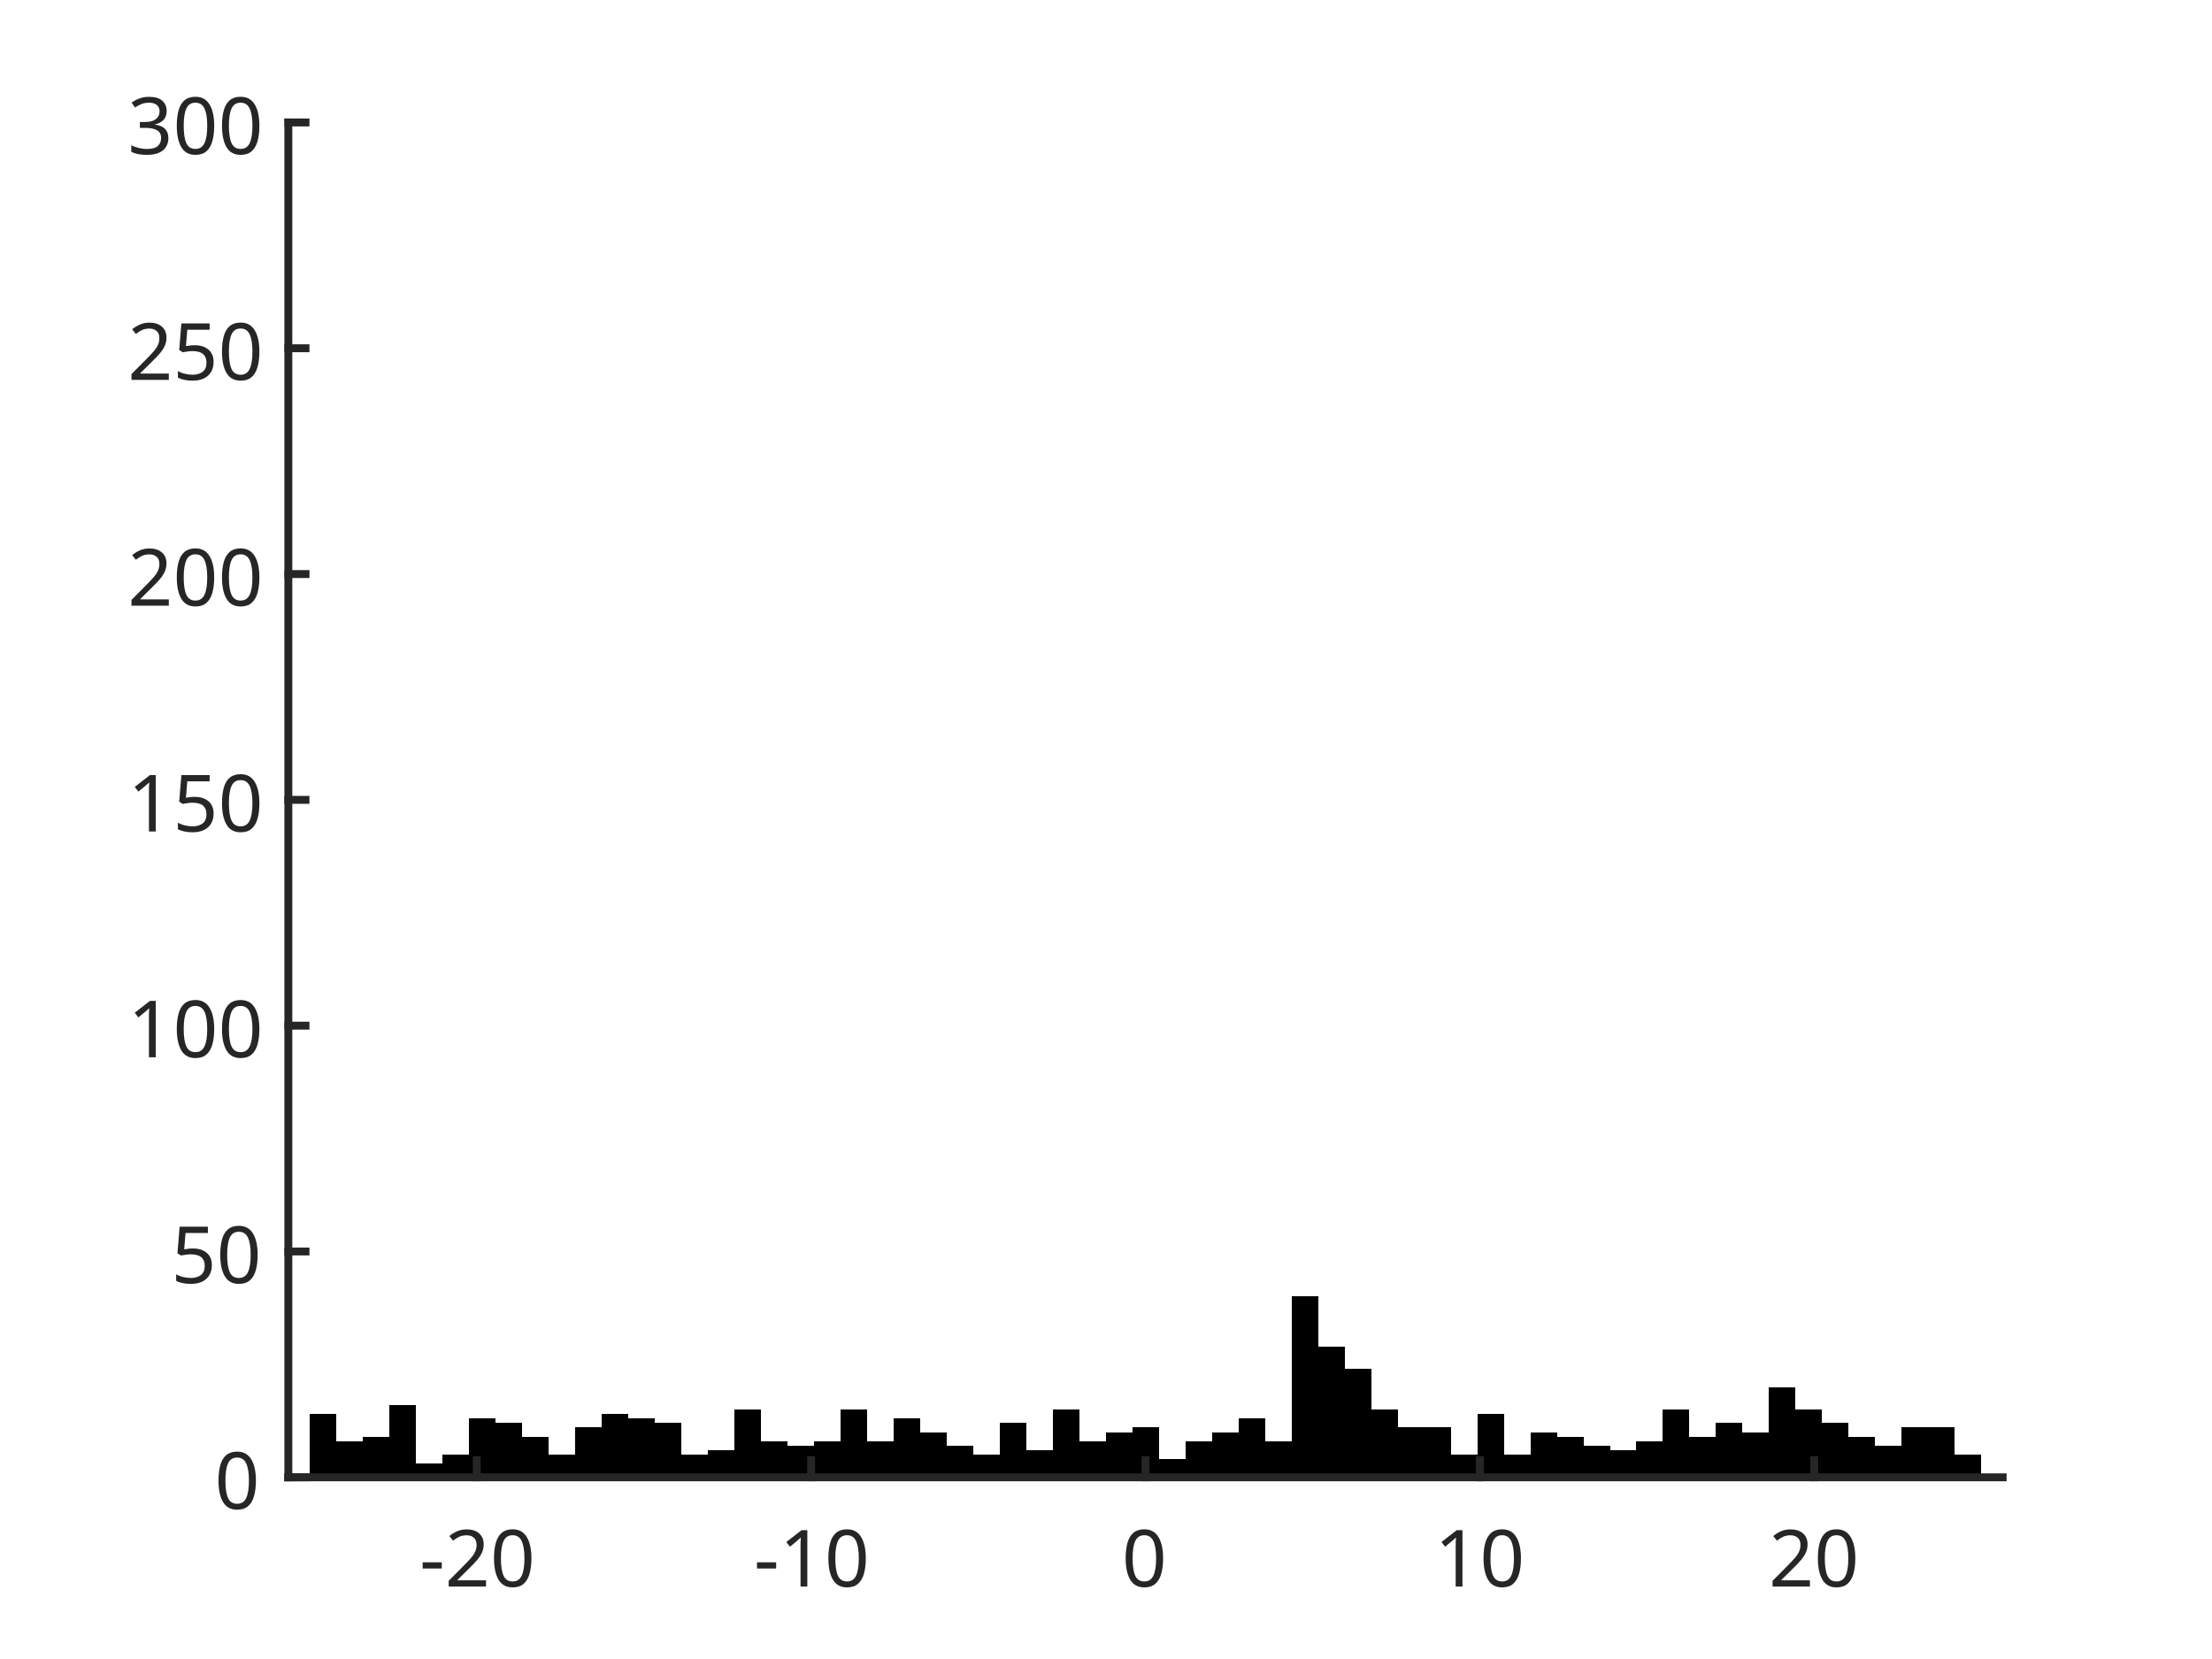
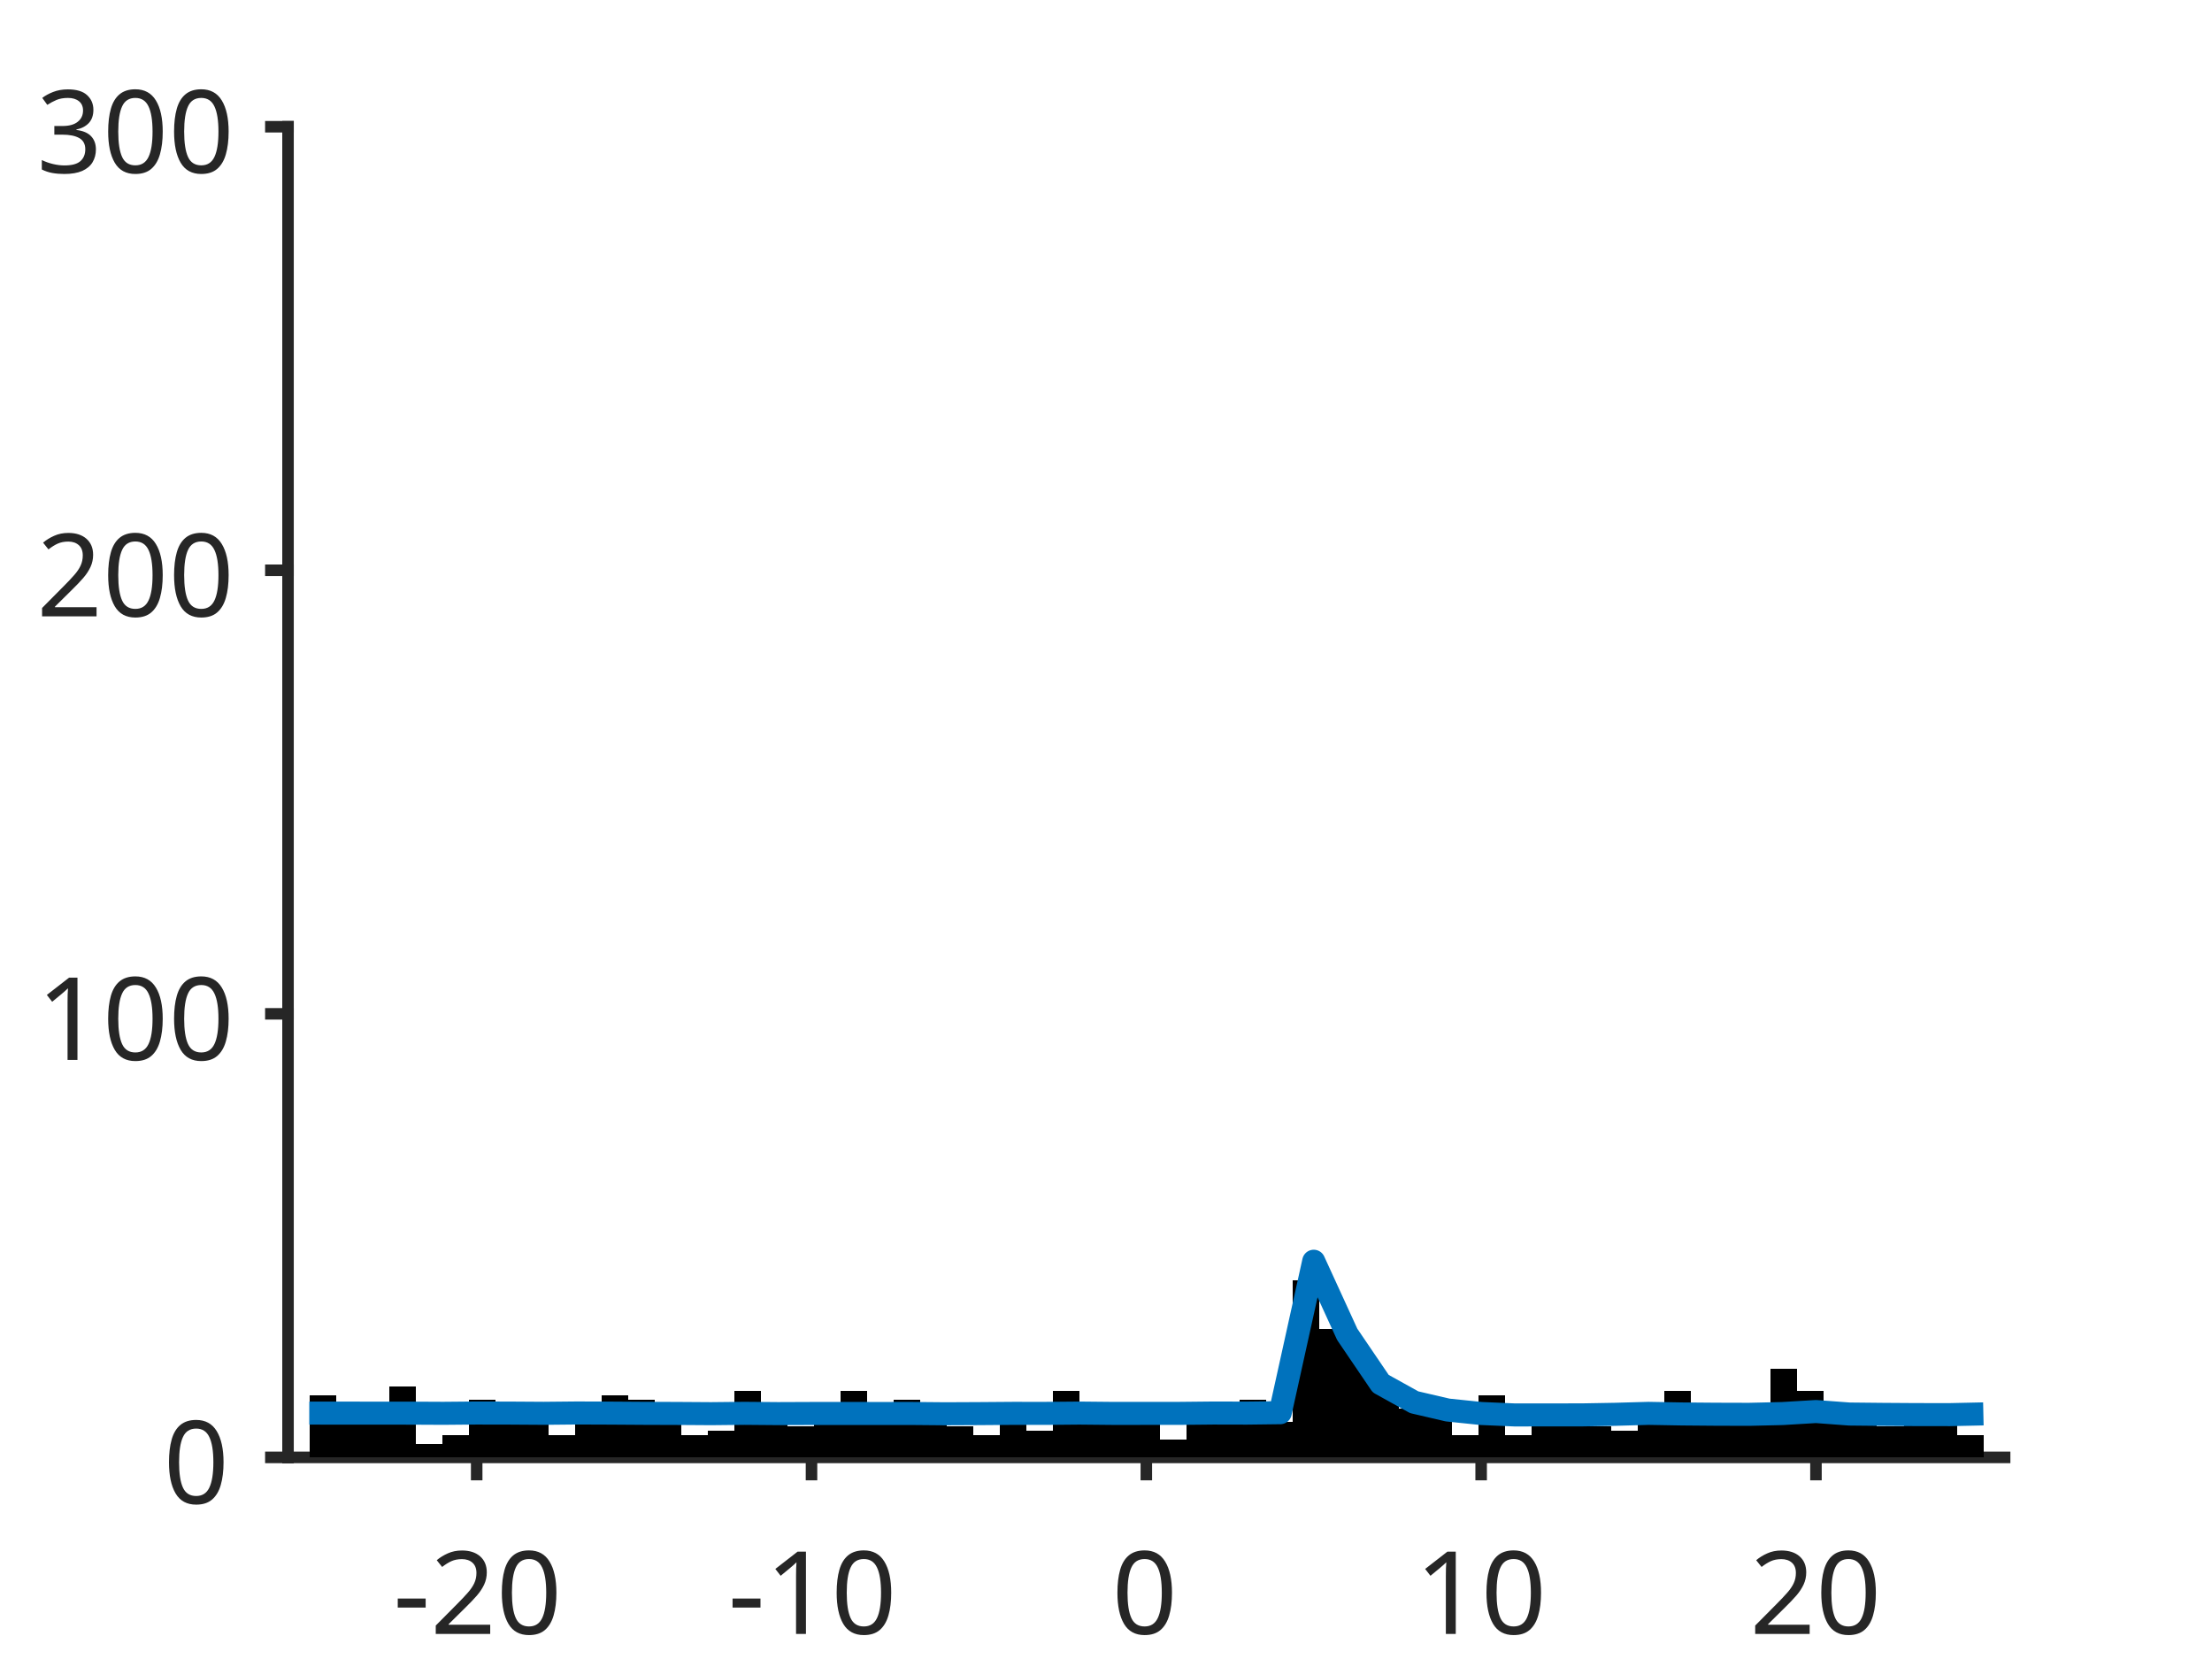
- <svg xmlns="http://www.w3.org/2000/svg" style="fill-opacity:1; color-rendering:auto; color-interpolation:auto; text-rendering:auto; stroke:black; stroke-linecap:square; stroke-miterlimit:10; shape-rendering:auto; stroke-opacity:1; fill:black; stroke-dasharray:none; font-weight:normal; stroke-width:1; font-family:'Dialog'; font-style:normal; stroke-linejoin:miter; font-size:12px; stroke-dashoffset:0; image-rendering:auto;" width="560" height="420">
+ <svg xmlns="http://www.w3.org/2000/svg" style="fill-opacity:1; color-rendering:auto; color-interpolation:auto; text-rendering:auto; stroke:black; stroke-linecap:square; stroke-miterlimit:10; shape-rendering:auto; stroke-opacity:1; fill:black; stroke-dasharray:none; font-weight:normal; stroke-width:1; font-family:'Dialog'; font-style:normal; stroke-linejoin:miter; font-size:12px; stroke-dashoffset:0; image-rendering:auto;" width="384" height="288">
  <defs id="genericDefs" />
  <g>
    <defs id="defs1">
      <clipPath clipPathUnits="userSpaceOnUse" id="clipPath1">
-         <path d="M0 0 L560 0 L560 420 L0 420 L0 0 Z" />
+         <path d="M0 0 L384 0 L384 288 L0 288 L0 0 Z" />
      </clipPath>
      <font horiz-adv-x="75.0" id="font1">
        <font-face ascent="100.537" descent="21.973" units-per-em="100" style="font-style:normal; font-family:SansSerif; font-weight:normal;" />
        <missing-glyph horiz-adv-x="75.0" d="M12.5 0 L12.5 62.5 L62.5 62.5 L62.5 0 L12.5 0 ZM14.062 1.562 L60.938 1.562 L60.938 60.938 L14.062 60.938 L14.062 1.562 Z" />
        <glyph unicode="0" horiz-adv-x="55.615" d="M4.156 35.297 Q4.156 48 6.766 55.742 Q9.375 63.484 14.523 67.68 Q19.672 71.875 27.484 71.875 Q33.25 71.875 37.594 69.555 Q41.938 67.234 44.773 62.867 Q47.609 58.5 49.219 52.227 Q50.828 45.953 50.828 35.297 Q50.828 22.703 48.242 14.969 Q45.656 7.234 40.508 3.008 Q35.359 -1.219 27.484 -1.219 Q17.141 -1.219 11.234 6.203 Q4.156 15.141 4.156 35.297 ZM13.188 35.297 Q13.188 17.672 17.312 11.836 Q21.438 6 27.484 6 Q33.547 6 37.672 11.859 Q41.797 17.719 41.797 35.297 Q41.797 52.984 37.672 58.789 Q33.547 64.594 27.391 64.594 Q21.344 64.594 17.719 59.469 Q13.188 52.938 13.188 35.297 Z" />
        <glyph unicode="2" horiz-adv-x="55.615" d="M50.344 8.453 L50.344 0 L3.031 0 Q2.938 3.172 4.047 6.109 Q5.859 10.938 9.836 15.625 Q13.812 20.312 21.344 26.469 Q33.016 36.031 37.117 41.625 Q41.219 47.219 41.219 52.203 Q41.219 57.422 37.477 61.008 Q33.734 64.594 27.734 64.594 Q21.391 64.594 17.578 60.789 Q13.766 56.984 13.719 50.25 L4.688 51.172 Q5.609 61.281 11.664 66.578 Q17.719 71.875 27.938 71.875 Q38.234 71.875 44.242 66.164 Q50.25 60.453 50.25 52 Q50.25 47.703 48.492 43.555 Q46.734 39.406 42.656 34.812 Q38.578 30.219 29.109 22.219 Q21.188 15.578 18.945 13.211 Q16.703 10.844 15.234 8.453 L50.344 8.453 Z" />
        <glyph unicode="-" horiz-adv-x="33.301" d="M3.172 21.484 L3.172 30.328 L30.172 30.328 L30.172 21.484 L3.172 21.484 Z" />
        <glyph unicode="1" horiz-adv-x="55.615" d="M37.25 0 L28.469 0 L28.469 56 Q25.297 52.984 20.141 49.953 Q14.984 46.922 10.891 45.406 L10.891 53.906 Q18.266 57.375 23.781 62.305 Q29.297 67.234 31.594 71.875 L37.25 71.875 L37.25 0 Z" />
-         <glyph unicode="5" horiz-adv-x="55.615" d="M4.156 18.75 L13.375 19.531 Q14.406 12.797 18.141 9.398 Q21.875 6 27.156 6 Q33.5 6 37.891 10.789 Q42.281 15.578 42.281 23.484 Q42.281 31 38.062 35.352 Q33.844 39.703 27 39.703 Q22.75 39.703 19.336 37.773 Q15.922 35.844 13.969 32.766 L5.719 33.844 L12.641 70.609 L48.25 70.609 L48.25 62.203 L19.672 62.203 L15.828 42.969 Q22.266 47.469 29.344 47.469 Q38.719 47.469 45.164 40.969 Q51.609 34.469 51.609 24.266 Q51.609 14.547 45.953 7.469 Q39.062 -1.219 27.156 -1.219 Q17.391 -1.219 11.211 4.25 Q5.031 9.719 4.156 18.75 Z" />
        <glyph unicode="3" horiz-adv-x="55.615" d="M4.203 18.891 L12.984 20.062 Q14.5 12.594 18.141 9.297 Q21.781 6 27 6 Q33.203 6 37.477 10.297 Q41.75 14.594 41.75 20.953 Q41.75 27 37.797 30.93 Q33.844 34.859 27.734 34.859 Q25.25 34.859 21.531 33.891 L22.516 41.609 Q23.391 41.5 23.922 41.5 Q29.547 41.5 34.039 44.43 Q38.531 47.359 38.531 53.469 Q38.531 58.297 35.258 61.477 Q31.984 64.656 26.812 64.656 Q21.688 64.656 18.266 61.43 Q14.844 58.203 13.875 51.766 L5.078 53.328 Q6.688 62.156 12.398 67.016 Q18.109 71.875 26.609 71.875 Q32.469 71.875 37.398 69.359 Q42.328 66.844 44.945 62.5 Q47.562 58.156 47.562 53.266 Q47.562 48.641 45.07 44.828 Q42.578 41.016 37.703 38.766 Q44.047 37.312 47.562 32.695 Q51.078 28.078 51.078 21.141 Q51.078 11.766 44.242 5.25 Q37.406 -1.266 26.953 -1.266 Q17.531 -1.266 11.305 4.352 Q5.078 9.969 4.203 18.891 Z" />
      </font>
    </defs>
    <g style="fill:white; stroke:white;">
-       <rect x="0" y="0" width="560" style="clip-path:url(#clipPath1); stroke:none;" height="420" />
+       <rect x="0" y="0" width="384" style="clip-path:url(#clipPath1); stroke:none;" height="288" />
    </g>
    <g style="fill:white; text-rendering:optimizeSpeed; color-rendering:optimizeSpeed; image-rendering:optimizeSpeed; shape-rendering:crispEdges; stroke:white; color-interpolation:sRGB;">
-       <rect x="0" width="560" height="420" y="0" style="stroke:none;" />
-       <path style="stroke:none;" d="M73 374 L507 374 L507 31 L73 31 Z" />
-     </g>
-     <g style="stroke-linecap:butt; fill:rgb(38,38,38); text-rendering:geometricPrecision; image-rendering:optimizeQuality; color-rendering:optimizeQuality; stroke-linejoin:round; stroke:rgb(38,38,38); color-interpolation:linearRGB; stroke-width:0.667;">
-       <line y2="374" style="fill:none;" x1="73" x2="507" y1="374" />
-     </g>
-     <g style="text-rendering:optimizeSpeed; shape-rendering:crispEdges; color-interpolation:sRGB; color-rendering:optimizeSpeed; image-rendering:optimizeSpeed;">
-       <path style="stroke:none;" d="M85.093 374 L85.093 357.993 L78.375 357.993 L78.375 374 ZM91.811 374 L91.811 364.853 L85.093 364.853 L85.093 374 ZM98.529 374 L98.529 363.71 L91.811 363.71 L91.811 374 ZM105.248 374 L105.248 355.707 L98.529 355.707 L98.529 374 ZM111.966 374 L111.966 370.57 L105.248 370.57 L105.248 374 ZM118.684 374 L118.684 368.283 L111.966 368.283 L111.966 374 ZM125.403 374 L125.403 359.137 L118.684 359.137 L118.684 374 ZM132.121 374 L132.121 360.28 L125.403 360.28 L125.403 374 ZM138.839 374 L138.839 363.71 L132.121 363.71 L132.121 374 ZM145.557 374 L145.557 368.283 L138.839 368.283 L138.839 374 ZM152.275 374 L152.275 361.423 L145.557 361.423 L145.557 374 ZM158.994 374 L158.994 357.993 L152.275 357.993 L152.275 374 ZM165.712 374 L165.712 359.137 L158.994 359.137 L158.994 374 ZM172.43 374 L172.43 360.28 L165.712 360.28 L165.712 374 ZM179.149 374 L179.149 368.283 L172.43 368.283 L172.43 374 ZM185.867 374 L185.867 367.14 L179.149 367.14 L179.149 374 ZM192.585 374 L192.585 356.85 L185.867 356.85 L185.867 374 ZM199.303 374 L199.303 364.853 L192.585 364.853 L192.585 374 ZM206.022 374 L206.022 365.997 L199.303 365.997 L199.303 374 ZM212.74 374 L212.74 364.853 L206.022 364.853 L206.022 374 ZM219.458 374 L219.458 356.85 L212.74 356.85 L212.74 374 ZM226.177 374 L226.177 364.853 L219.458 364.853 L219.458 374 ZM232.895 374 L232.895 359.137 L226.177 359.137 L226.177 374 ZM239.613 374 L239.613 362.567 L232.895 362.567 L232.895 374 ZM246.331 374 L246.331 365.997 L239.613 365.997 L239.613 374 ZM253.049 374 L253.049 368.283 L246.331 368.283 L246.331 374 ZM259.768 374 L259.768 360.28 L253.049 360.28 L253.049 374 ZM266.486 374 L266.486 367.14 L259.768 367.14 L259.768 374 ZM273.204 374 L273.204 356.85 L266.486 356.85 L266.486 374 ZM279.923 374 L279.923 364.853 L273.204 364.853 L273.204 374 ZM286.641 374 L286.641 362.567 L279.923 362.567 L279.923 374 ZM293.359 374 L293.359 361.423 L286.641 361.423 L286.641 374 ZM300.077 374 L300.077 369.427 L293.359 369.427 L293.359 374 ZM306.796 374 L306.796 364.853 L300.077 364.853 L300.077 374 ZM313.514 374 L313.514 362.567 L306.796 362.567 L306.796 374 ZM320.232 374 L320.232 359.137 L313.514 359.137 L313.514 374 ZM326.95 374 L326.95 364.853 L320.232 364.853 L320.232 374 ZM333.669 374 L333.669 328.267 L326.95 328.267 L326.95 374 ZM340.387 374 L340.387 340.843 L333.669 340.843 L333.669 374 ZM347.105 374 L347.105 346.56 L340.387 346.56 L340.387 374 ZM353.824 374 L353.824 356.85 L347.105 356.85 L347.105 374 ZM360.542 361.423 L353.824 361.423 L353.824 374 L360.542 374 L367.26 374 L367.26 361.423 ZM373.978 374 L373.978 368.283 L367.26 368.283 L367.26 374 ZM380.697 374 L380.697 357.993 L373.978 357.993 L373.978 374 ZM387.415 374 L387.415 368.283 L380.697 368.283 L380.697 374 ZM394.133 374 L394.133 362.567 L387.415 362.567 L387.415 374 ZM400.851 374 L400.851 363.71 L394.133 363.71 L394.133 374 ZM407.57 374 L407.57 365.997 L400.851 365.997 L400.851 374 ZM414.288 374 L414.288 367.14 L407.57 367.14 L407.57 374 ZM421.006 374 L421.006 364.853 L414.288 364.853 L414.288 374 ZM427.724 374 L427.724 356.85 L421.006 356.85 L421.006 374 ZM434.443 374 L434.443 363.71 L427.724 363.71 L427.724 374 ZM441.161 374 L441.161 360.28 L434.443 360.28 L434.443 374 ZM447.879 374 L447.879 362.567 L441.161 362.567 L441.161 374 ZM454.598 374 L454.598 351.133 L447.879 351.133 L447.879 374 ZM461.316 374 L461.316 356.85 L454.598 356.85 L454.598 374 ZM468.034 374 L468.034 360.28 L461.316 360.28 L461.316 374 ZM474.752 374 L474.752 363.71 L468.034 363.71 L468.034 374 ZM481.471 374 L481.471 365.997 L474.752 365.997 L474.752 374 ZM488.189 361.423 L481.471 361.423 L481.471 374 L488.189 374 L494.907 374 L494.907 361.423 ZM501.625 374 L501.625 368.283 L494.907 368.283 L494.907 374 Z" />
+       <rect x="0" width="384" height="288" y="0" style="stroke:none;" />
+       <path style="stroke:none;" d="M50 253 L348 253 L348 22 L50 22 Z" />
    </g>
    <g style="fill:rgb(38,38,38); text-rendering:geometricPrecision; image-rendering:optimizeQuality; color-rendering:optimizeQuality; stroke-linejoin:round; stroke:rgb(38,38,38); color-interpolation:linearRGB; stroke-width:2;">
-       <line y2="374" style="fill:none;" x1="73" x2="507" y1="374" />
-       <line y2="369.66" style="fill:none;" x1="120.7" x2="120.7" y1="374" />
-       <line y2="369.66" style="fill:none;" x1="205.35" x2="205.35" y1="374" />
-       <line y2="369.66" style="fill:none;" x1="290" x2="290" y1="374" />
-       <line y2="369.66" style="fill:none;" x1="374.65" x2="374.65" y1="374" />
-       <line y2="369.66" style="fill:none;" x1="459.3" x2="459.3" y1="374" />
+       <line y2="253" style="fill:none;" x1="50" x2="348" y1="253" />
+       <line y2="255.98" style="fill:none;" x1="82.752" x2="82.752" y1="253" />
+       <line y2="255.98" style="fill:none;" x1="140.876" x2="140.876" y1="253" />
+       <line y2="255.98" style="fill:none;" x1="199" x2="199" y1="253" />
+       <line y2="255.98" style="fill:none;" x1="257.124" x2="257.124" y1="253" />
+       <line y2="255.98" style="fill:none;" x1="315.248" x2="315.248" y1="253" />
    </g>
-     <g transform="translate(120.6997,380.6667)" style="font-size:20px; fill:rgb(38,38,38); text-rendering:geometricPrecision; image-rendering:optimizeQuality; color-rendering:optimizeQuality; font-family:'SansSerif'; stroke:rgb(38,38,38); color-interpolation:linearRGB;">
+     <g transform="translate(82.7523,262.6467)" style="font-size:20px; fill:rgb(38,38,38); text-rendering:geometricPrecision; image-rendering:optimizeQuality; color-rendering:optimizeQuality; font-family:'SansSerif'; stroke:rgb(38,38,38); color-interpolation:linearRGB;">
      <text x="-14.5" xml:space="preserve" y="21" style="stroke:none;">-20</text>
    </g>
-     <g transform="translate(205.3498,380.6667)" style="font-size:20px; fill:rgb(38,38,38); text-rendering:geometricPrecision; image-rendering:optimizeQuality; color-rendering:optimizeQuality; font-family:'SansSerif'; stroke:rgb(38,38,38); color-interpolation:linearRGB;">
+     <g transform="translate(140.8762,262.6467)" style="font-size:20px; fill:rgb(38,38,38); text-rendering:geometricPrecision; image-rendering:optimizeQuality; color-rendering:optimizeQuality; font-family:'SansSerif'; stroke:rgb(38,38,38); color-interpolation:linearRGB;">
      <text x="-14.5" xml:space="preserve" y="21" style="stroke:none;">-10</text>
    </g>
-     <g transform="translate(290,380.6667)" style="font-size:20px; fill:rgb(38,38,38); text-rendering:geometricPrecision; image-rendering:optimizeQuality; color-rendering:optimizeQuality; font-family:'SansSerif'; stroke:rgb(38,38,38); color-interpolation:linearRGB;">
+     <g transform="translate(199,262.6467)" style="font-size:20px; fill:rgb(38,38,38); text-rendering:geometricPrecision; image-rendering:optimizeQuality; color-rendering:optimizeQuality; font-family:'SansSerif'; stroke:rgb(38,38,38); color-interpolation:linearRGB;">
      <text x="-6" xml:space="preserve" y="21" style="stroke:none;">0</text>
    </g>
-     <g transform="translate(374.6501,380.6667)" style="font-size:20px; fill:rgb(38,38,38); text-rendering:geometricPrecision; image-rendering:optimizeQuality; color-rendering:optimizeQuality; font-family:'SansSerif'; stroke:rgb(38,38,38); color-interpolation:linearRGB;">
+     <g transform="translate(257.1238,262.6467)" style="font-size:20px; fill:rgb(38,38,38); text-rendering:geometricPrecision; image-rendering:optimizeQuality; color-rendering:optimizeQuality; font-family:'SansSerif'; stroke:rgb(38,38,38); color-interpolation:linearRGB;">
      <text x="-11.5" xml:space="preserve" y="21" style="stroke:none;">10</text>
    </g>
-     <g transform="translate(459.3003,380.6667)" style="font-size:20px; fill:rgb(38,38,38); text-rendering:geometricPrecision; image-rendering:optimizeQuality; color-rendering:optimizeQuality; font-family:'SansSerif'; stroke:rgb(38,38,38); color-interpolation:linearRGB;">
+     <g transform="translate(315.2477,262.6467)" style="font-size:20px; fill:rgb(38,38,38); text-rendering:geometricPrecision; image-rendering:optimizeQuality; color-rendering:optimizeQuality; font-family:'SansSerif'; stroke:rgb(38,38,38); color-interpolation:linearRGB;">
      <text x="-11.5" xml:space="preserve" y="21" style="stroke:none;">20</text>
    </g>
    <g style="fill:rgb(38,38,38); text-rendering:geometricPrecision; image-rendering:optimizeQuality; color-rendering:optimizeQuality; stroke-linejoin:round; stroke:rgb(38,38,38); color-interpolation:linearRGB; stroke-width:2;">
-       <line y2="31" style="fill:none;" x1="73" x2="73" y1="374" />
-       <line y2="374" style="fill:none;" x1="73" x2="77.34" y1="374" />
-       <line y2="316.833" style="fill:none;" x1="73" x2="77.34" y1="316.833" />
-       <line y2="259.667" style="fill:none;" x1="73" x2="77.34" y1="259.667" />
-       <line y2="202.5" style="fill:none;" x1="73" x2="77.34" y1="202.5" />
-       <line y2="145.333" style="fill:none;" x1="73" x2="77.34" y1="145.333" />
-       <line y2="88.167" style="fill:none;" x1="73" x2="77.34" y1="88.167" />
-       <line y2="31" style="fill:none;" x1="73" x2="77.34" y1="31" />
+       <line y2="22" style="fill:none;" x1="50" x2="50" y1="253" />
+       <line y2="253" style="fill:none;" x1="50" x2="47.02" y1="253" />
+       <line y2="176" style="fill:none;" x1="50" x2="47.02" y1="176" />
+       <line y2="99" style="fill:none;" x1="50" x2="47.02" y1="99" />
+       <line y2="22" style="fill:none;" x1="50" x2="47.02" y1="22" />
    </g>
-     <g transform="translate(66.3333,374)" style="font-size:20px; fill:rgb(38,38,38); text-rendering:geometricPrecision; image-rendering:optimizeQuality; color-rendering:optimizeQuality; font-family:'SansSerif'; stroke:rgb(38,38,38); color-interpolation:linearRGB;">
+     <g transform="translate(40.3533,253)" style="font-size:20px; fill:rgb(38,38,38); text-rendering:geometricPrecision; image-rendering:optimizeQuality; color-rendering:optimizeQuality; font-family:'SansSerif'; stroke:rgb(38,38,38); color-interpolation:linearRGB;">
      <text x="-12" xml:space="preserve" y="8" style="stroke:none;">0</text>
    </g>
-     <g transform="translate(66.3333,316.8333)" style="font-size:20px; fill:rgb(38,38,38); text-rendering:geometricPrecision; image-rendering:optimizeQuality; color-rendering:optimizeQuality; font-family:'SansSerif'; stroke:rgb(38,38,38); color-interpolation:linearRGB;">
-       <text x="-23" xml:space="preserve" y="8" style="stroke:none;">50</text>
-     </g>
-     <g transform="translate(66.3333,259.6667)" style="font-size:20px; fill:rgb(38,38,38); text-rendering:geometricPrecision; image-rendering:optimizeQuality; color-rendering:optimizeQuality; font-family:'SansSerif'; stroke:rgb(38,38,38); color-interpolation:linearRGB;">
+     <g transform="translate(40.3533,176)" style="font-size:20px; fill:rgb(38,38,38); text-rendering:geometricPrecision; image-rendering:optimizeQuality; color-rendering:optimizeQuality; font-family:'SansSerif'; stroke:rgb(38,38,38); color-interpolation:linearRGB;">
      <text x="-34" xml:space="preserve" y="8" style="stroke:none;">100</text>
    </g>
-     <g transform="translate(66.3333,202.5)" style="font-size:20px; fill:rgb(38,38,38); text-rendering:geometricPrecision; image-rendering:optimizeQuality; color-rendering:optimizeQuality; font-family:'SansSerif'; stroke:rgb(38,38,38); color-interpolation:linearRGB;">
-       <text x="-34" xml:space="preserve" y="8" style="stroke:none;">150</text>
-     </g>
-     <g transform="translate(66.3333,145.3333)" style="font-size:20px; fill:rgb(38,38,38); text-rendering:geometricPrecision; image-rendering:optimizeQuality; color-rendering:optimizeQuality; font-family:'SansSerif'; stroke:rgb(38,38,38); color-interpolation:linearRGB;">
+     <g transform="translate(40.3533,99)" style="font-size:20px; fill:rgb(38,38,38); text-rendering:geometricPrecision; image-rendering:optimizeQuality; color-rendering:optimizeQuality; font-family:'SansSerif'; stroke:rgb(38,38,38); color-interpolation:linearRGB;">
      <text x="-34" xml:space="preserve" y="8" style="stroke:none;">200</text>
    </g>
-     <g transform="translate(66.3333,88.1667)" style="font-size:20px; fill:rgb(38,38,38); text-rendering:geometricPrecision; image-rendering:optimizeQuality; color-rendering:optimizeQuality; font-family:'SansSerif'; stroke:rgb(38,38,38); color-interpolation:linearRGB;">
-       <text x="-34" xml:space="preserve" y="8" style="stroke:none;">250</text>
+     <g transform="translate(40.3533,22)" style="font-size:20px; fill:rgb(38,38,38); text-rendering:geometricPrecision; image-rendering:optimizeQuality; color-rendering:optimizeQuality; font-family:'SansSerif'; stroke:rgb(38,38,38); color-interpolation:linearRGB;">
+       <text x="-34" xml:space="preserve" y="8" style="stroke:none;">300</text>
    </g>
-     <g transform="translate(66.3333,31)" style="font-size:20px; fill:rgb(38,38,38); text-rendering:geometricPrecision; image-rendering:optimizeQuality; color-rendering:optimizeQuality; font-family:'SansSerif'; stroke:rgb(38,38,38); color-interpolation:linearRGB;">
-       <text x="-34" xml:space="preserve" y="8" style="stroke:none;">300</text>
+     <g style="stroke-linecap:butt; fill:rgb(38,38,38); text-rendering:geometricPrecision; image-rendering:optimizeQuality; color-rendering:optimizeQuality; stroke-linejoin:round; stroke:rgb(38,38,38); color-interpolation:linearRGB; stroke-width:0.667;">
+       <line y2="253" style="fill:none;" x1="50" x2="348" y1="253" />
+     </g>
+     <g style="text-rendering:optimizeSpeed; shape-rendering:crispEdges; color-interpolation:sRGB; color-rendering:optimizeSpeed; image-rendering:optimizeSpeed;">
+       <path style="stroke:none;" d="M58.303 253 L58.303 242.22 L53.69 242.22 L53.69 253 ZM62.916 253 L62.916 246.84 L58.303 246.84 L58.303 253 ZM67.529 253 L67.529 246.07 L62.916 246.07 L62.916 253 ZM72.142 253 L72.142 240.68 L67.529 240.68 L67.529 253 ZM76.755 253 L76.755 250.69 L72.142 250.69 L72.142 253 ZM81.368 253 L81.368 249.15 L76.755 249.15 L76.755 253 ZM85.981 253 L85.981 242.99 L81.368 242.99 L81.368 253 ZM90.594 253 L90.594 243.76 L85.981 243.76 L85.981 253 ZM95.207 253 L95.207 246.07 L90.594 246.07 L90.594 253 ZM99.82 253 L99.82 249.15 L95.207 249.15 L95.207 253 ZM104.433 253 L104.433 244.53 L99.82 244.53 L99.82 253 ZM109.046 253 L109.046 242.22 L104.433 242.22 L104.433 253 ZM113.659 253 L113.659 242.99 L109.046 242.99 L109.046 253 ZM118.272 253 L118.272 243.76 L113.659 243.76 L113.659 253 ZM122.885 253 L122.885 249.15 L118.272 249.15 L118.272 253 ZM127.499 253 L127.499 248.38 L122.885 248.38 L122.885 253 ZM132.112 253 L132.112 241.45 L127.499 241.45 L127.499 253 ZM136.725 253 L136.725 246.84 L132.112 246.84 L132.112 253 ZM141.338 253 L141.338 247.61 L136.725 247.61 L136.725 253 ZM145.951 253 L145.951 246.84 L141.338 246.84 L141.338 253 ZM150.564 253 L150.564 241.45 L145.951 241.45 L145.951 253 ZM155.177 253 L155.177 246.84 L150.564 246.84 L150.564 253 ZM159.79 253 L159.79 242.99 L155.177 242.99 L155.177 253 ZM164.403 253 L164.403 245.3 L159.79 245.3 L159.79 253 ZM169.016 253 L169.016 247.61 L164.403 247.61 L164.403 253 ZM173.629 253 L173.629 249.15 L169.016 249.15 L169.016 253 ZM178.242 253 L178.242 243.76 L173.629 243.76 L173.629 253 ZM182.855 253 L182.855 248.38 L178.242 248.38 L178.242 253 ZM187.468 253 L187.468 241.45 L182.855 241.45 L182.855 253 ZM192.081 253 L192.081 246.84 L187.468 246.84 L187.468 253 ZM196.694 253 L196.694 245.3 L192.081 245.3 L192.081 253 ZM201.306 253 L201.306 244.53 L196.694 244.53 L196.694 253 ZM205.919 253 L205.919 249.92 L201.306 249.92 L201.306 253 ZM210.532 253 L210.532 246.84 L205.919 246.84 L205.919 253 ZM215.145 253 L215.145 245.3 L210.532 245.3 L210.532 253 ZM219.758 253 L219.758 242.99 L215.145 242.99 L215.145 253 ZM224.371 253 L224.371 246.84 L219.758 246.84 L219.758 253 ZM228.984 253 L228.984 222.2 L224.371 222.2 L224.371 253 ZM233.597 253 L233.597 230.67 L228.984 230.67 L228.984 253 ZM238.21 253 L238.21 234.52 L233.597 234.52 L233.597 253 ZM242.823 253 L242.823 241.45 L238.21 241.45 L238.21 253 ZM247.436 244.53 L242.823 244.53 L242.823 253 L247.436 253 L252.049 253 L252.049 244.53 ZM256.663 253 L256.663 249.15 L252.049 249.15 L252.049 253 ZM261.276 253 L261.276 242.22 L256.663 242.22 L256.663 253 ZM265.889 253 L265.889 249.15 L261.276 249.15 L261.276 253 ZM270.502 253 L270.502 245.3 L265.889 245.3 L265.889 253 ZM275.115 253 L275.115 246.07 L270.502 246.07 L270.502 253 ZM279.728 253 L279.728 247.61 L275.115 247.61 L275.115 253 ZM284.341 253 L284.341 248.38 L279.728 248.38 L279.728 253 ZM288.954 253 L288.954 246.84 L284.341 246.84 L284.341 253 ZM293.567 253 L293.567 241.45 L288.954 241.45 L288.954 253 ZM298.18 253 L298.18 246.07 L293.567 246.07 L293.567 253 ZM302.793 253 L302.793 243.76 L298.18 243.76 L298.18 253 ZM307.406 253 L307.406 245.3 L302.793 245.3 L302.793 253 ZM312.019 253 L312.019 237.6 L307.406 237.6 L307.406 253 ZM316.632 253 L316.632 241.45 L312.019 241.45 L312.019 253 ZM321.245 253 L321.245 243.76 L316.632 243.76 L316.632 253 ZM325.858 253 L325.858 246.07 L321.245 246.07 L321.245 253 ZM330.471 253 L330.471 247.61 L325.858 247.61 L325.858 253 ZM335.084 244.53 L330.471 244.53 L330.471 253 L335.084 253 L339.697 253 L339.697 244.53 ZM344.31 253 L344.31 249.15 L339.697 249.15 L339.697 253 Z" />
+     </g>
+     <g style="stroke-linecap:butt; fill:rgb(0,114,189); text-rendering:geometricPrecision; image-rendering:optimizeQuality; color-rendering:optimizeQuality; stroke-linejoin:round; stroke:rgb(0,114,189); color-interpolation:linearRGB; stroke-width:4;">
+       <path d="M344.31 245.45 L338.497 245.578 L332.685 245.572 L326.872 245.534 L321.06 245.474 L315.248 245.04 L309.435 245.389 L303.623 245.526 L297.81 245.509 L291.998 245.46 L286.186 245.357 L280.373 245.522 L274.561 245.624 L268.749 245.626 L262.936 245.631 L257.124 245.38 L251.311 244.778 L245.499 243.425 L239.687 240.198 L233.874 231.638 L228.062 218.949 L222.25 245.242 L216.437 245.313 L210.625 245.3 L204.812 245.359 L199 245.362 L193.188 245.365 L187.375 245.308 L181.563 245.36 L175.75 245.358 L169.938 245.402 L164.126 245.429 L158.313 245.377 L152.501 245.38 L146.689 245.376 L140.876 245.378 L135.064 245.401 L129.251 245.352 L123.439 245.412 L117.627 245.373 L111.814 245.353 L106.002 245.314 L100.189 245.292 L94.377 245.349 L88.565 245.311 L82.752 245.299 L76.94 245.351 L71.128 245.322 L65.315 245.32 L59.503 245.315 L53.69 245.31" style="fill:none; fill-rule:evenodd;" />
    </g>
  </g>
</svg>
